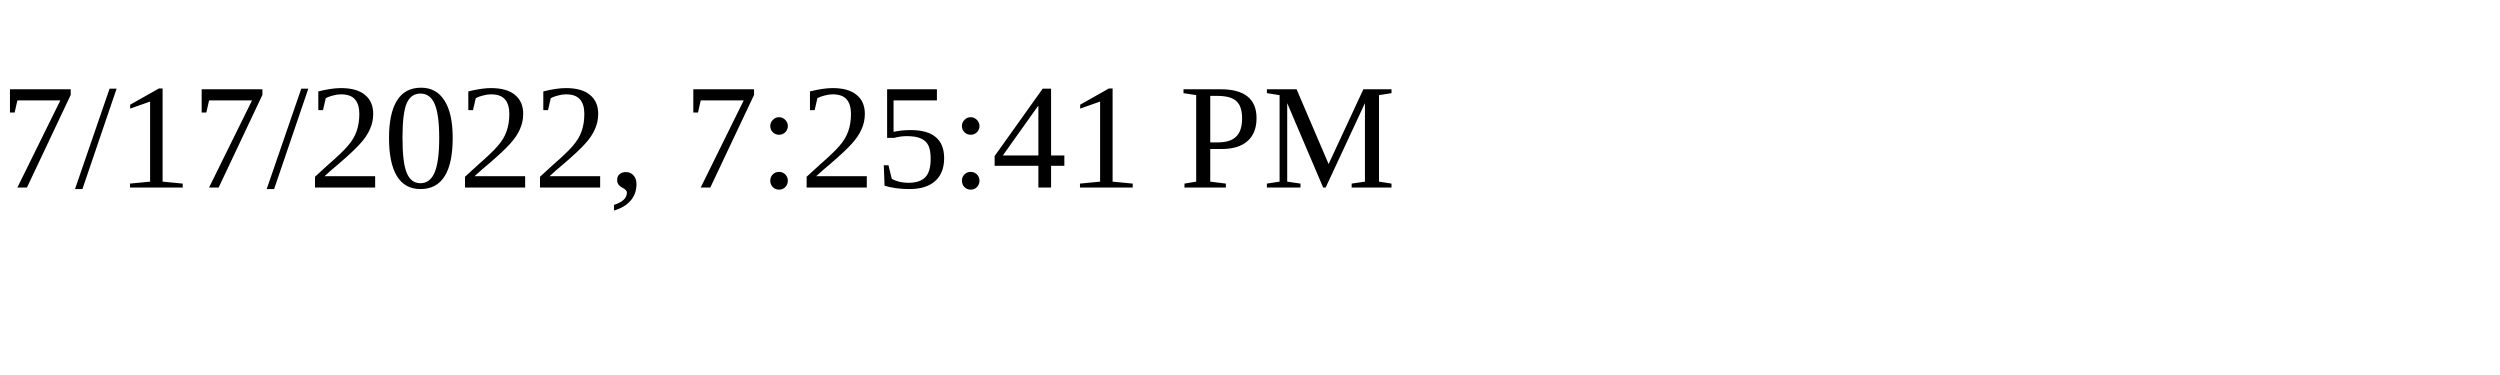
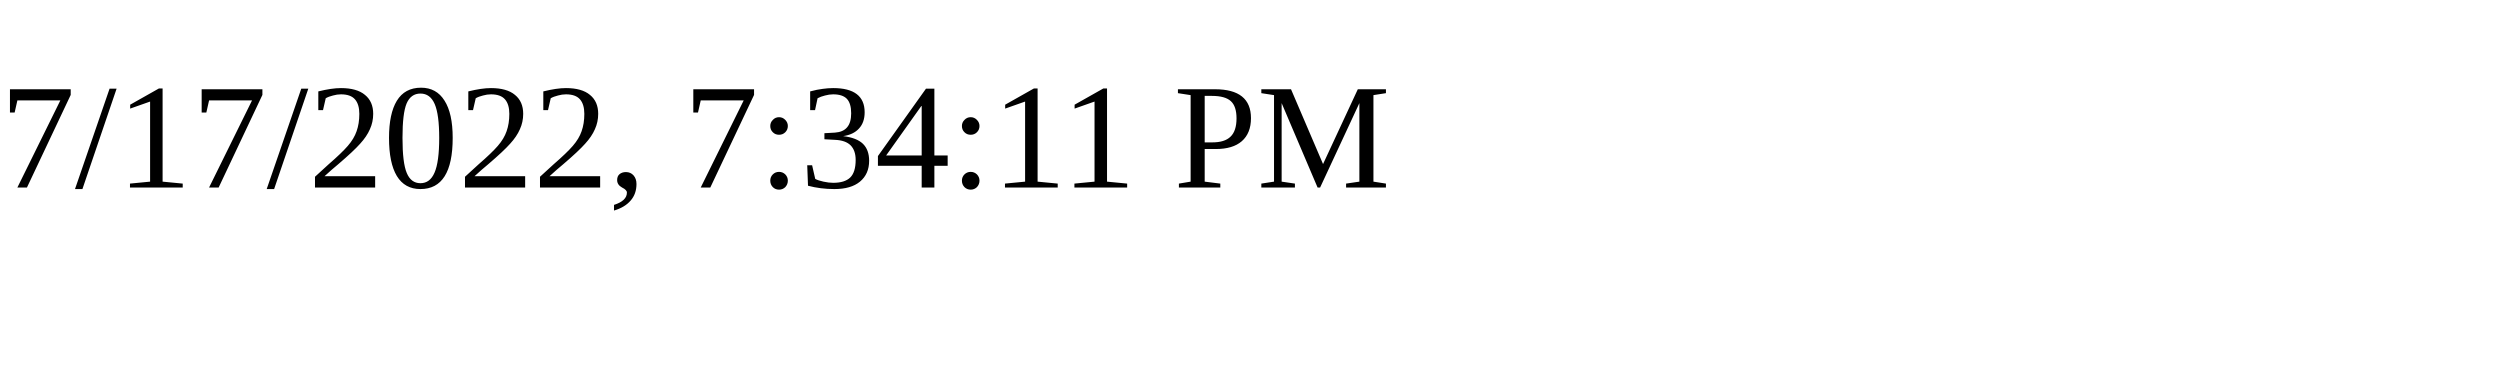
<svg xmlns="http://www.w3.org/2000/svg" height="30" width="200">
-   <text x="0" y="15">7/17/2022, 7:25:41 PM</text>
+   <text x="0" y="15">7/17/2022, 7:34:11 PM</text>
</svg>
